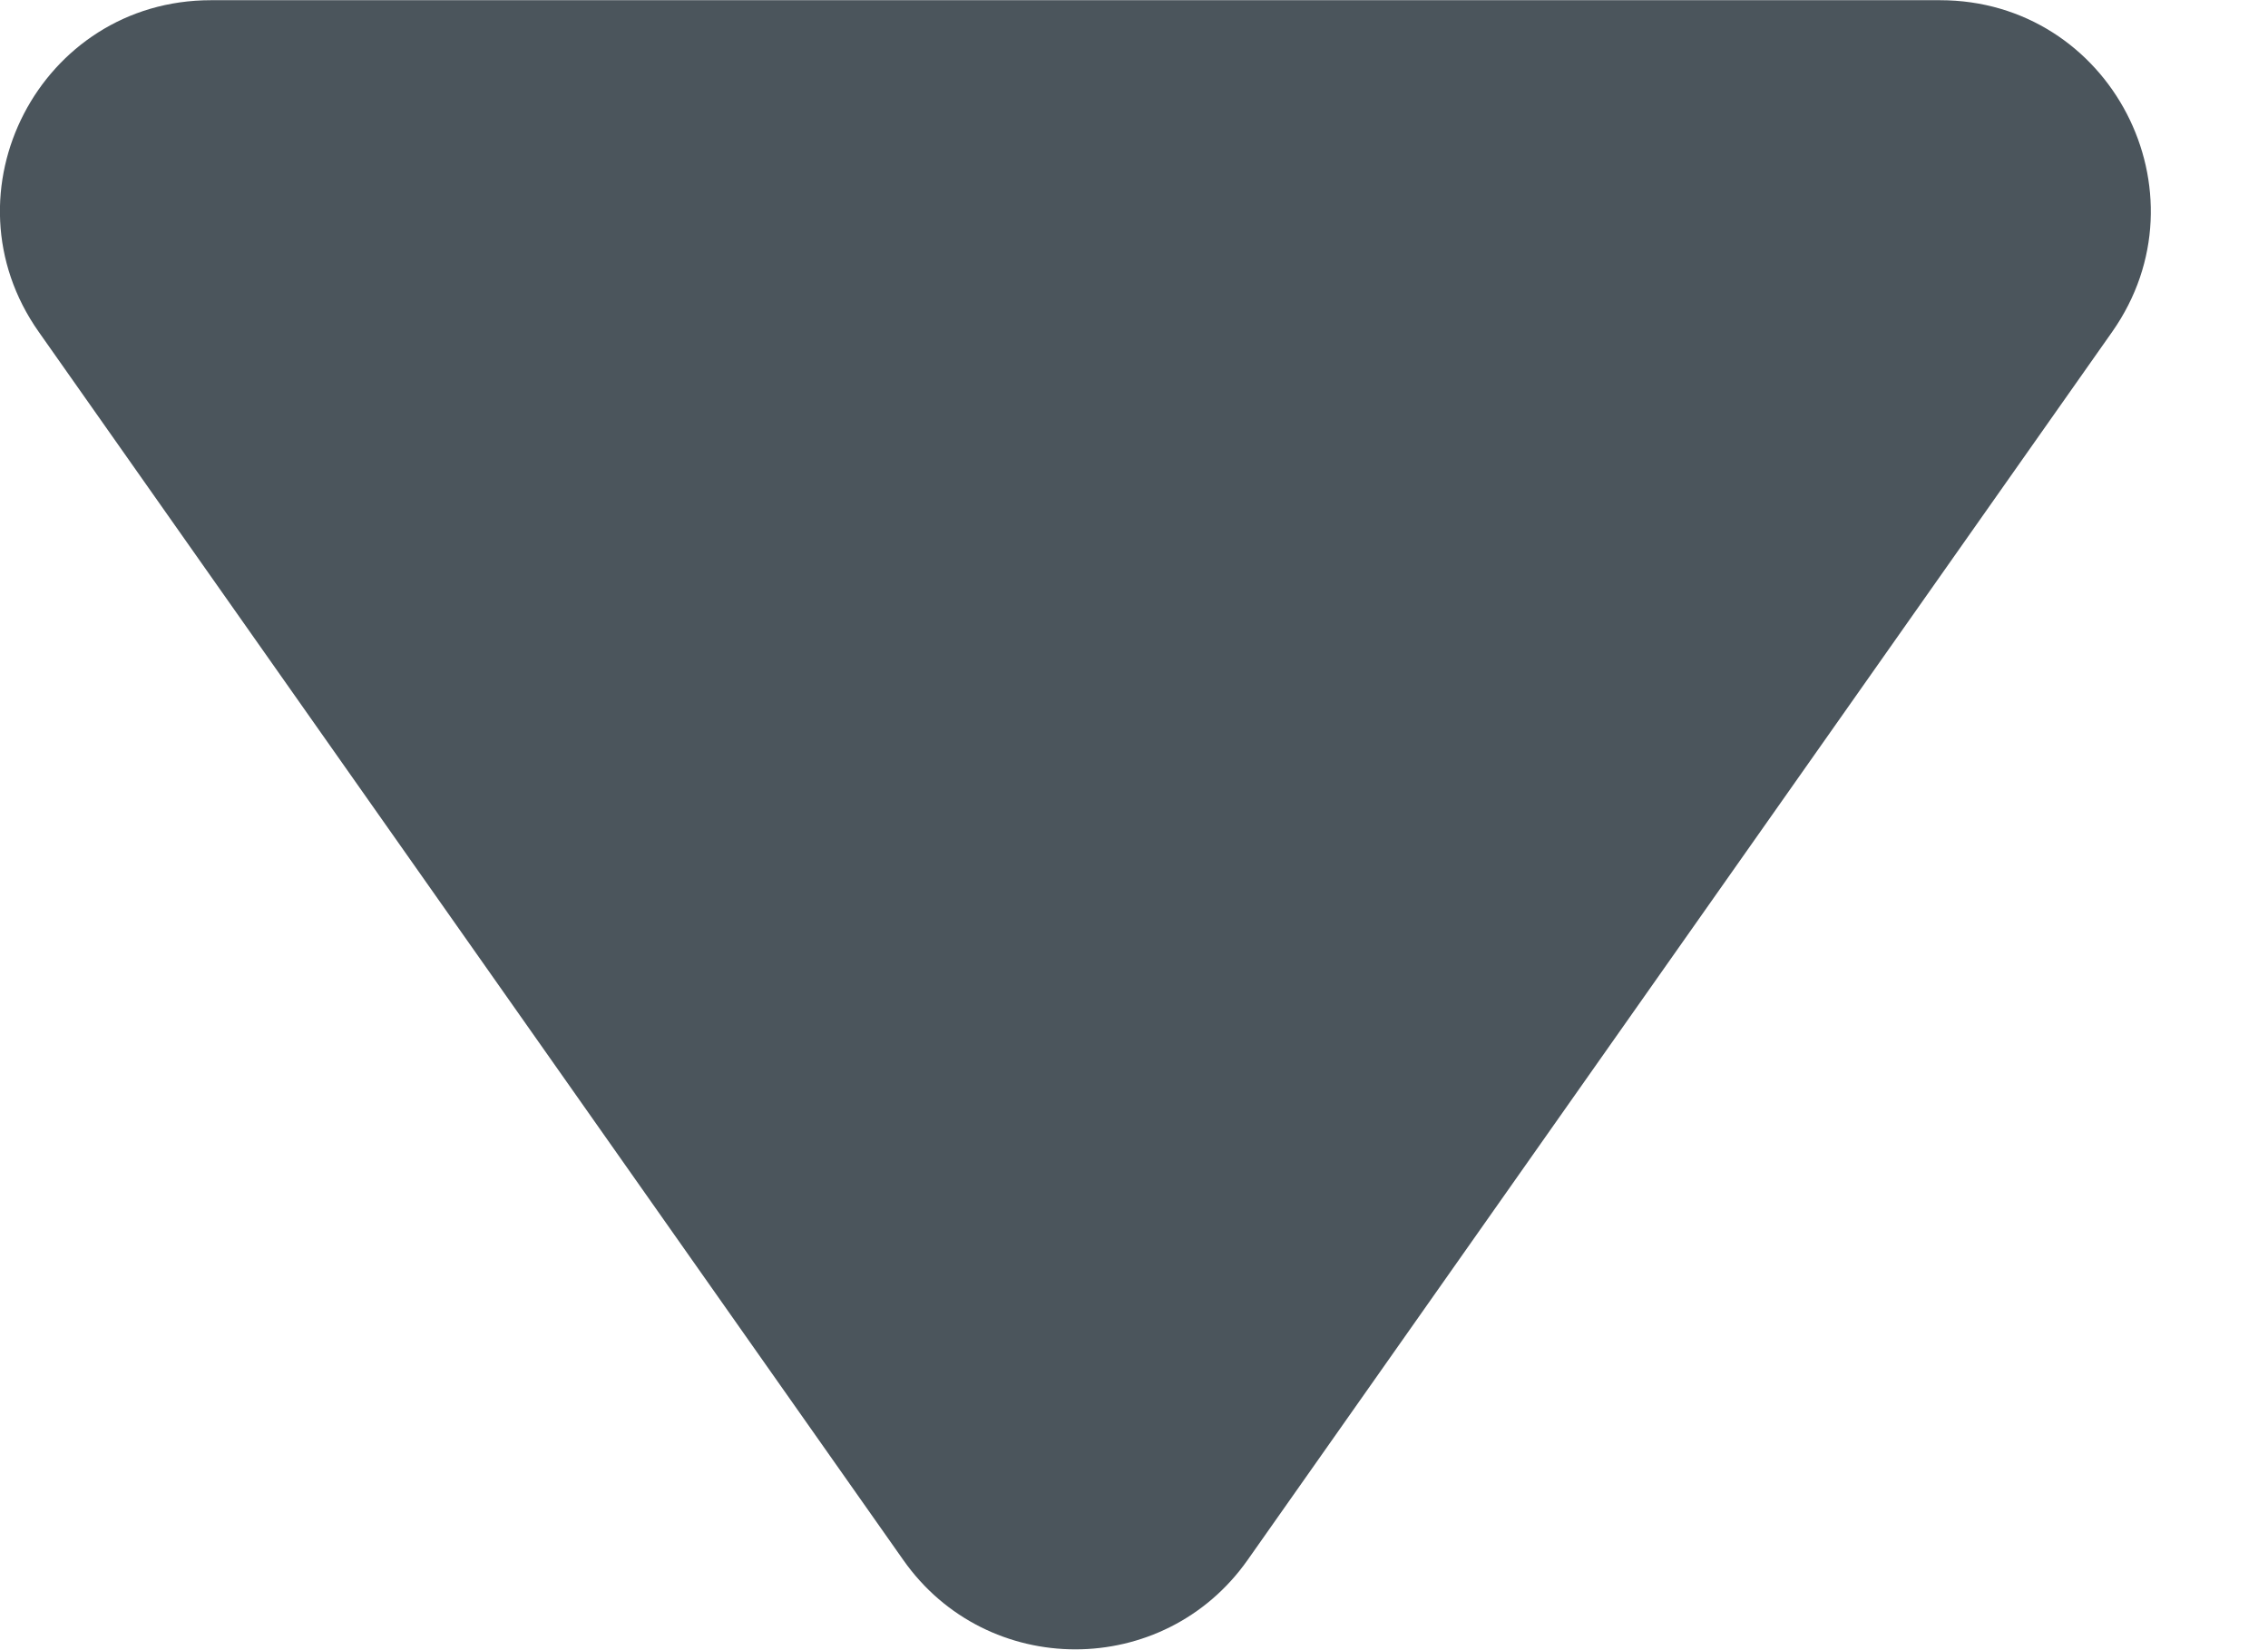
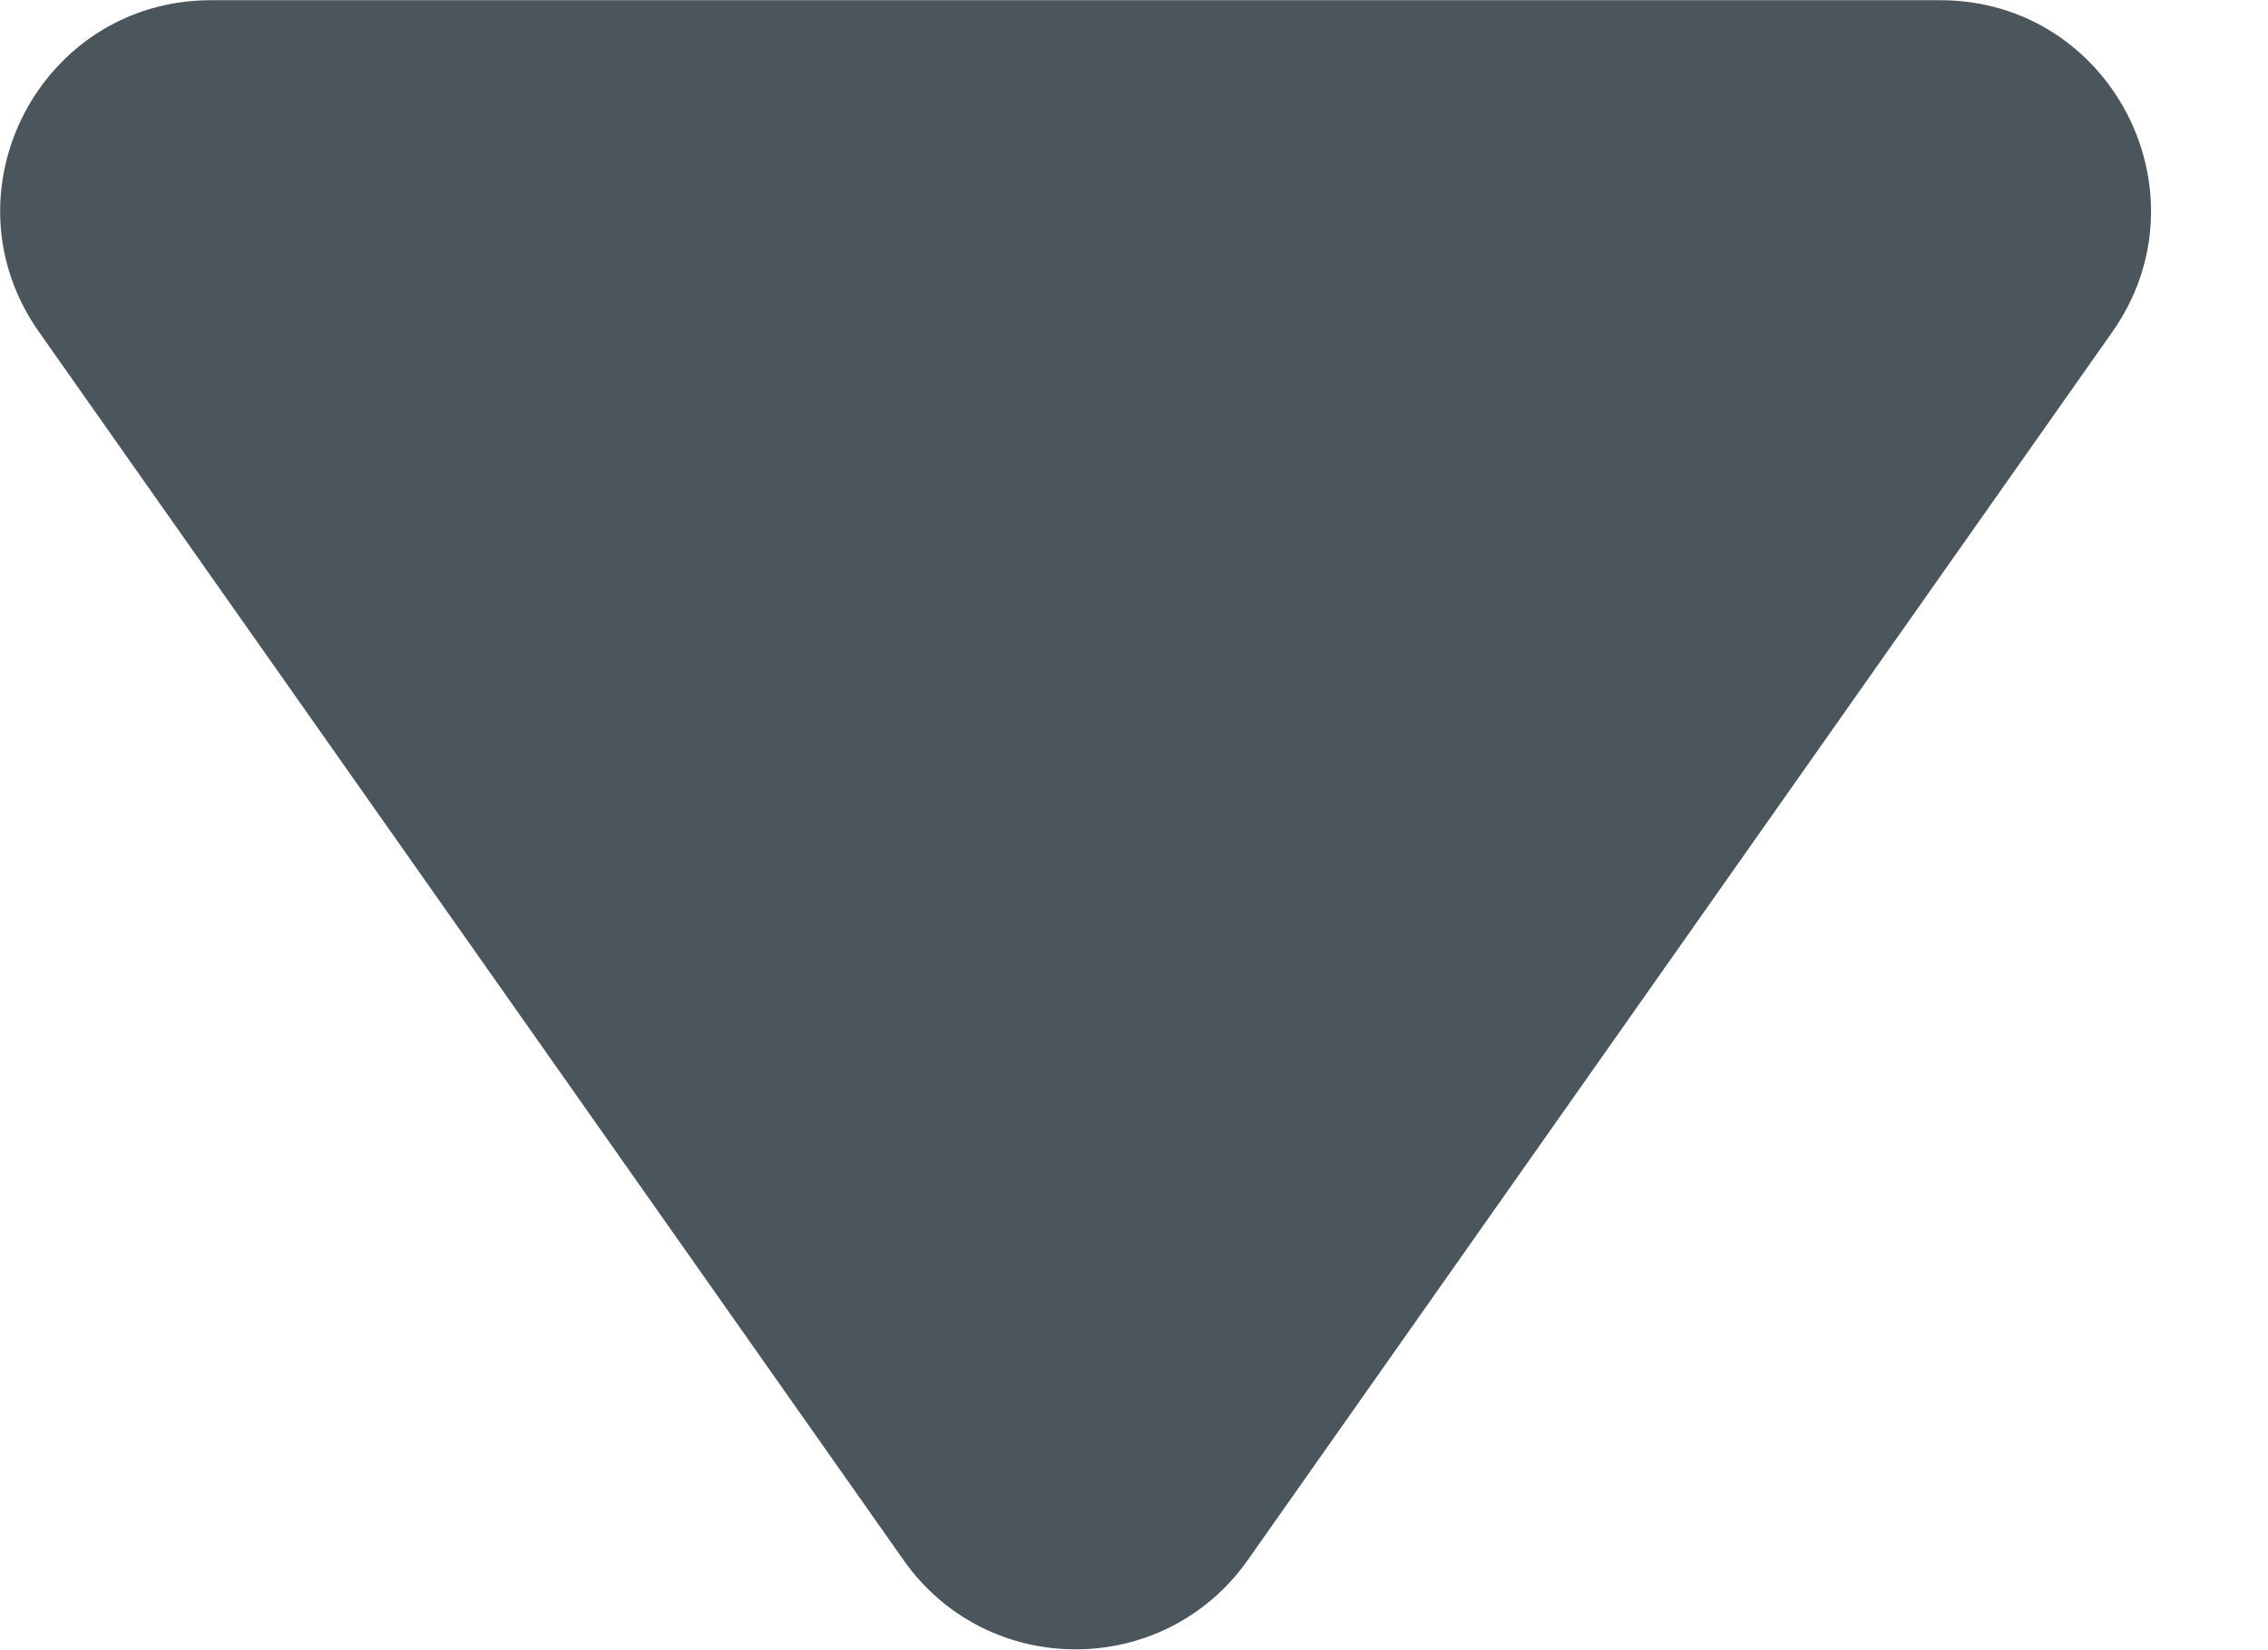
<svg xmlns="http://www.w3.org/2000/svg" width="11" height="8" viewBox="0 0 11 8" fill="none">
-   <path d="M4.381 7.567C4.787 8.145 5.644 8.145 6.051 7.567L10.244 1.61C10.72 0.933 10.236 0.001 9.409 0.001H1.023C0.195 0.001 -0.289 0.933 0.188 1.61L4.381 7.567Z" fill="#4B555C" />
+   <path d="M4.382 7.567C4.788 8.145 5.645 8.145 6.052 7.567L10.245 1.61C10.721 0.933 10.237 0.001 9.41 0.001H1.024C0.196 0.001 -0.288 0.933 0.189 1.61L4.382 7.567Z" fill="#4B555C" />
</svg>
